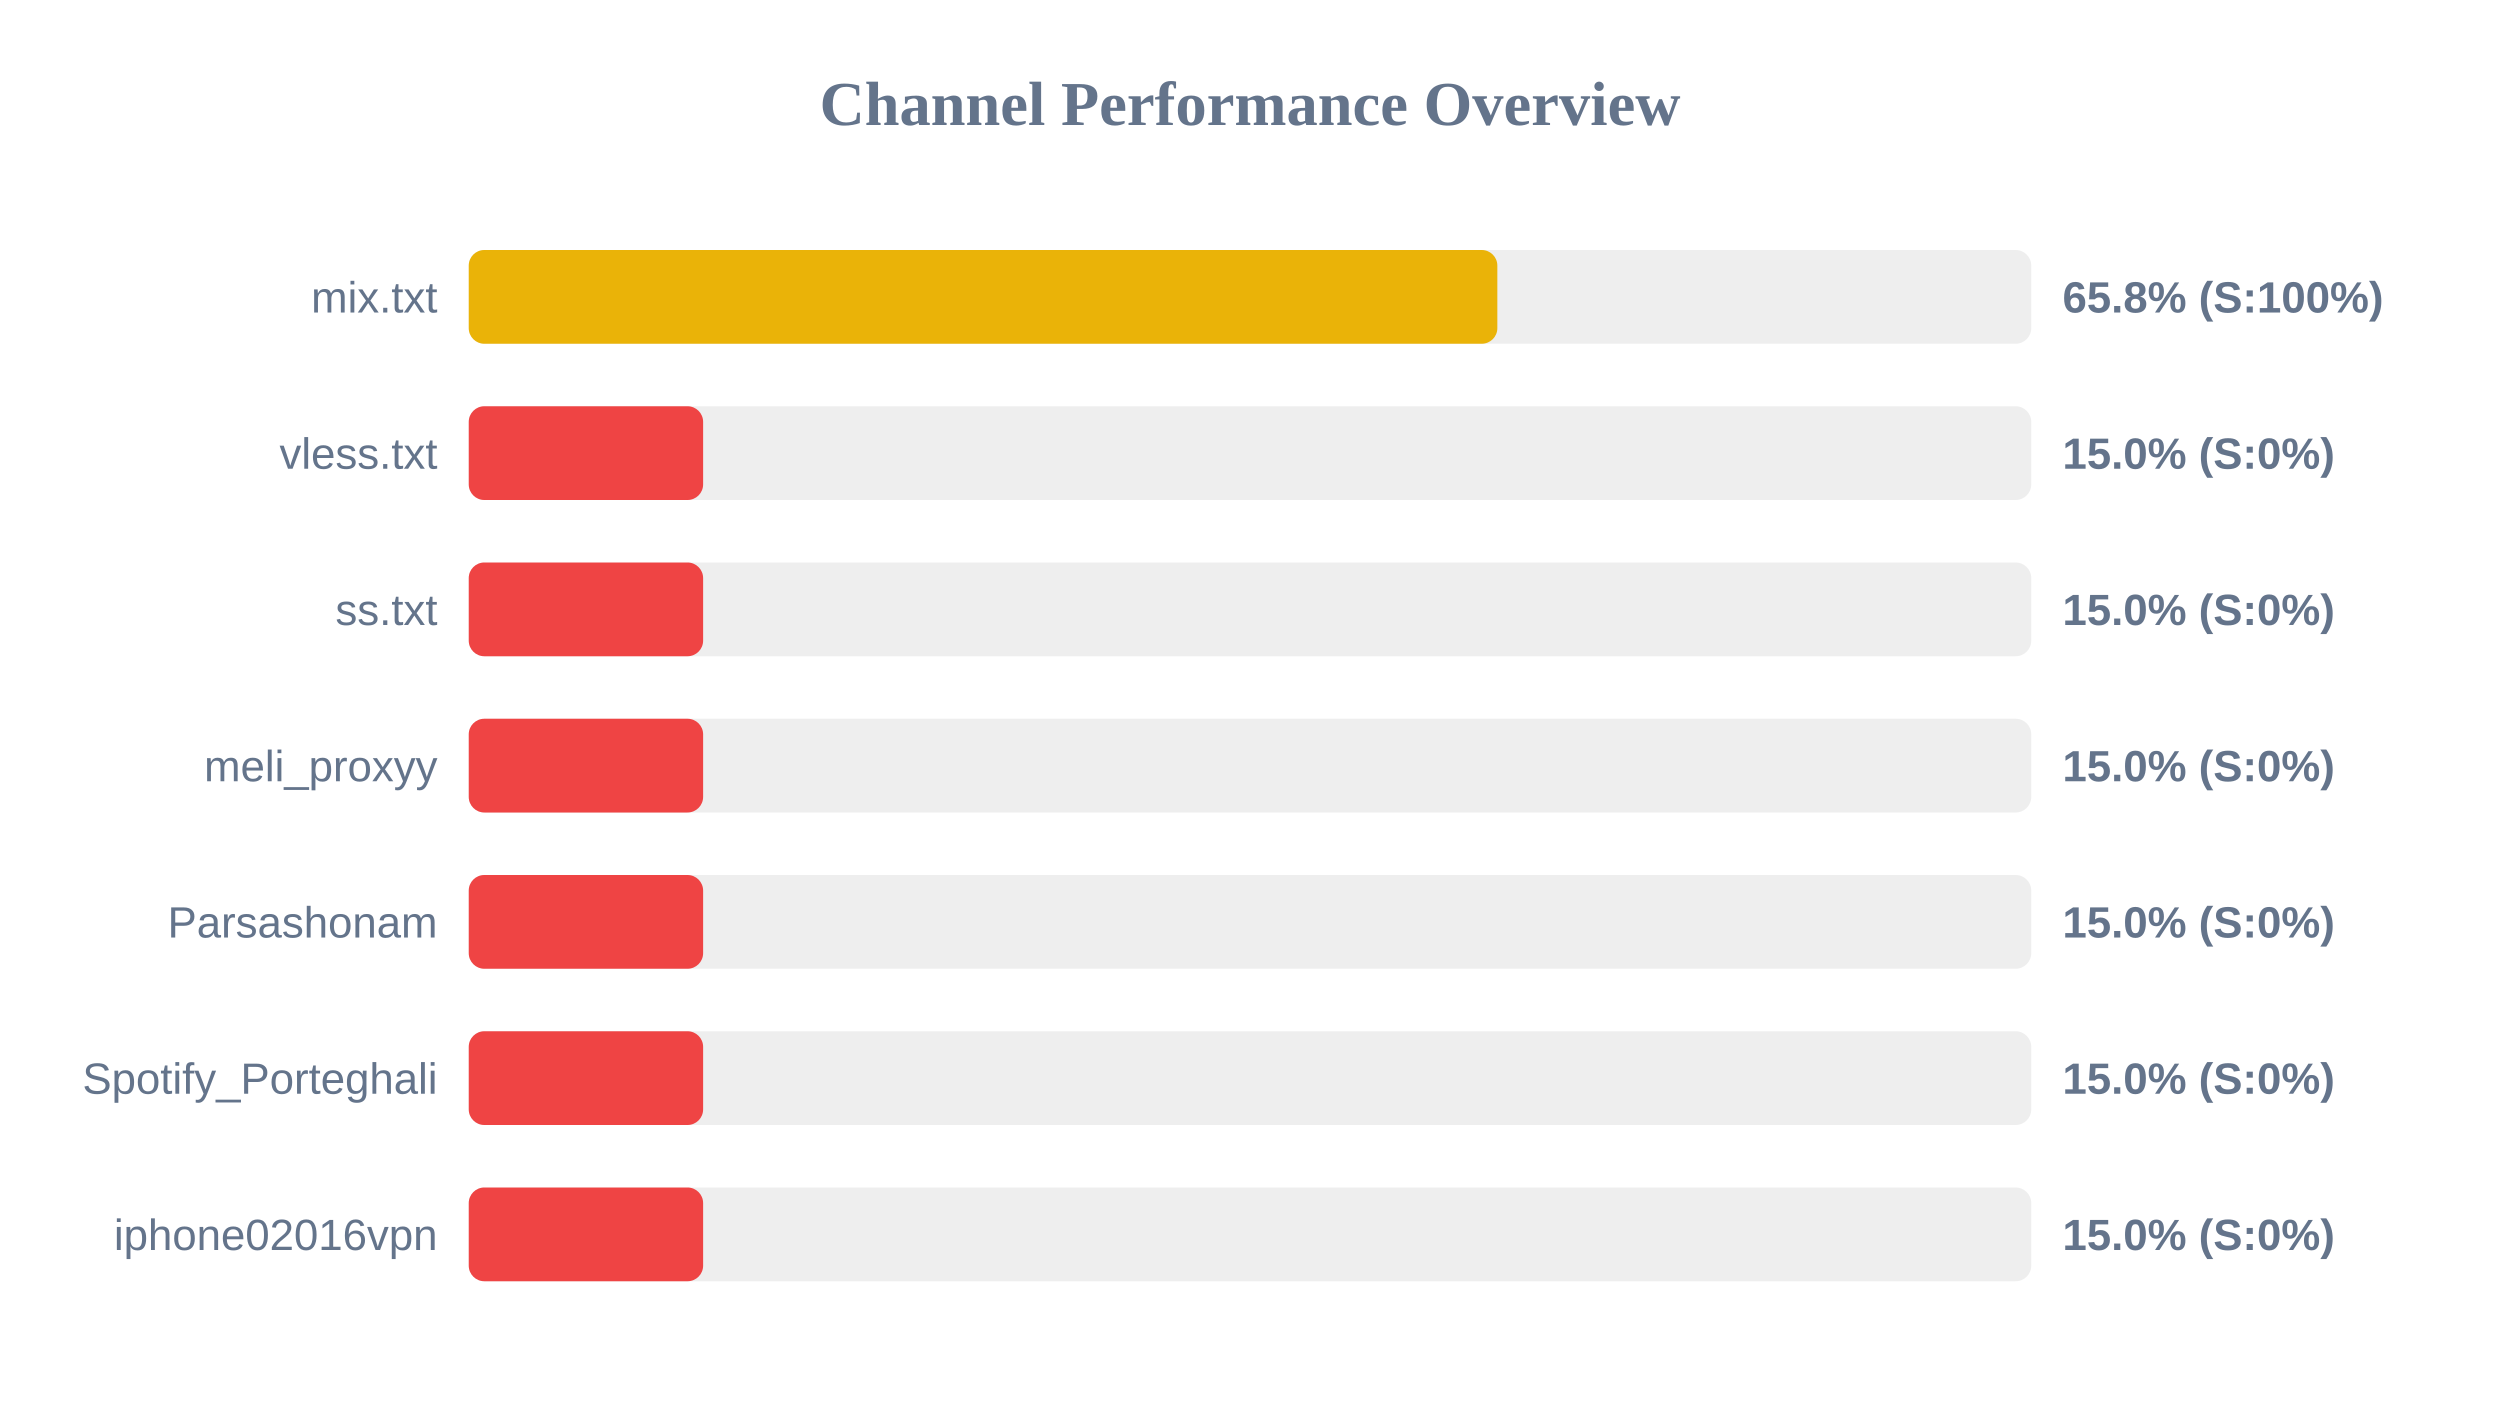
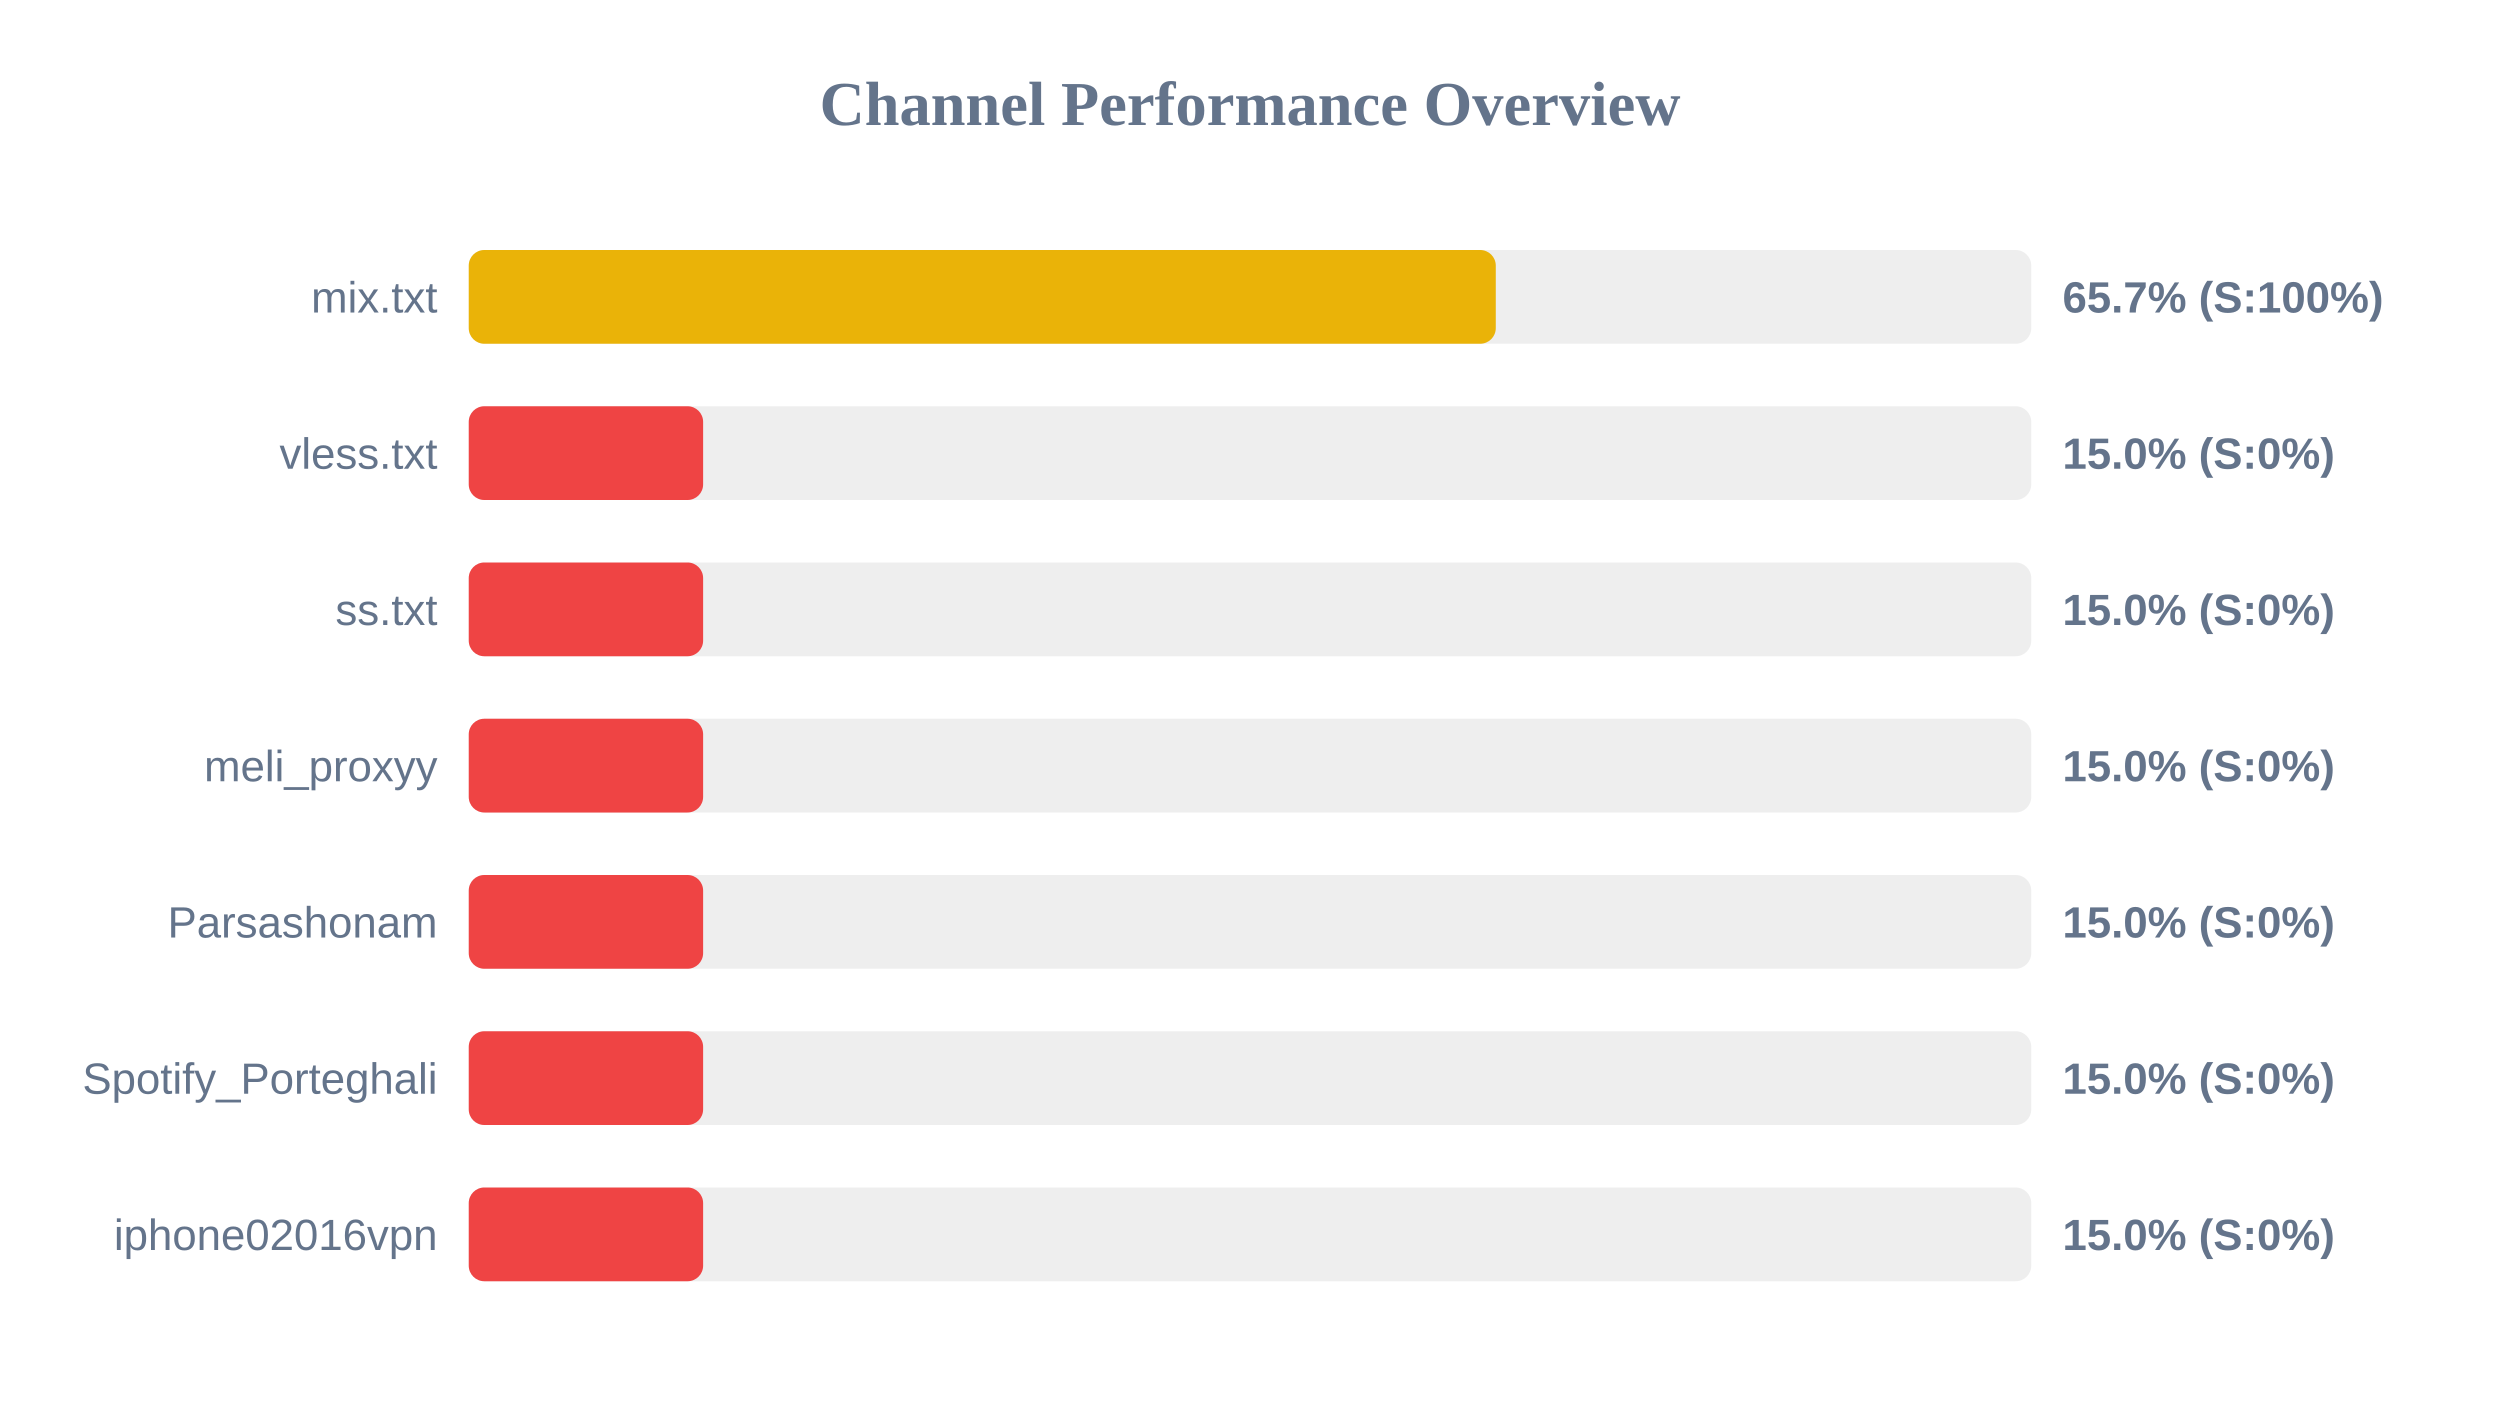
<svg xmlns="http://www.w3.org/2000/svg" width="800" height="450" version="1.1">
  <style>
        .row { font: 14px Arial; fill: #64748b; }
        .score { font: bold 14px Arial; fill: #64748b; }
    </style>
  <text x="400" y="40" text-anchor="middle" font-size="20px" font-weight="bold" fill="#64748b">Channel Performance Overview</text>
  <rect x="150" y="80" width="500" height="30" fill="#eee" rx="5" />
-   <rect x="150" y="80" width="329.15" height="30" fill="#eab308" rx="5" />
+   <rect x="150" y="80" width="328.65" height="30" fill="#eab308" rx="5" />
  <text x="140" y="100" text-anchor="end" class="row">mix.txt</text>
-   <text x="660" y="100" text-anchor="start" class="score">65.8% (S:100%)</text>
+   <text x="660" y="100" text-anchor="start" class="score">65.7% (S:100%)</text>
  <rect x="150" y="130" width="500" height="30" fill="#eee" rx="5" />
  <rect x="150" y="130" width="75.0" height="30" fill="#ef4444" rx="5" />
  <text x="140" y="150" text-anchor="end" class="row">vless.txt</text>
  <text x="660" y="150" text-anchor="start" class="score">15.0% (S:0%)</text>
  <rect x="150" y="180" width="500" height="30" fill="#eee" rx="5" />
  <rect x="150" y="180" width="75.0" height="30" fill="#ef4444" rx="5" />
  <text x="140" y="200" text-anchor="end" class="row">ss.txt</text>
  <text x="660" y="200" text-anchor="start" class="score">15.0% (S:0%)</text>
  <rect x="150" y="230" width="500" height="30" fill="#eee" rx="5" />
  <rect x="150" y="230" width="75.0" height="30" fill="#ef4444" rx="5" />
  <text x="140" y="250" text-anchor="end" class="row">meli_proxyy</text>
  <text x="660" y="250" text-anchor="start" class="score">15.0% (S:0%)</text>
  <rect x="150" y="280" width="500" height="30" fill="#eee" rx="5" />
  <rect x="150" y="280" width="75.0" height="30" fill="#ef4444" rx="5" />
  <text x="140" y="300" text-anchor="end" class="row">Parsashonam</text>
  <text x="660" y="300" text-anchor="start" class="score">15.0% (S:0%)</text>
  <rect x="150" y="330" width="500" height="30" fill="#eee" rx="5" />
  <rect x="150" y="330" width="75.0" height="30" fill="#ef4444" rx="5" />
  <text x="140" y="350" text-anchor="end" class="row">Spotify_Porteghali</text>
  <text x="660" y="350" text-anchor="start" class="score">15.0% (S:0%)</text>
  <rect x="150" y="380" width="500" height="30" fill="#eee" rx="5" />
  <rect x="150" y="380" width="75.0" height="30" fill="#ef4444" rx="5" />
  <text x="140" y="400" text-anchor="end" class="row">iphone02016vpn</text>
  <text x="660" y="400" text-anchor="start" class="score">15.0% (S:0%)</text>
</svg>
